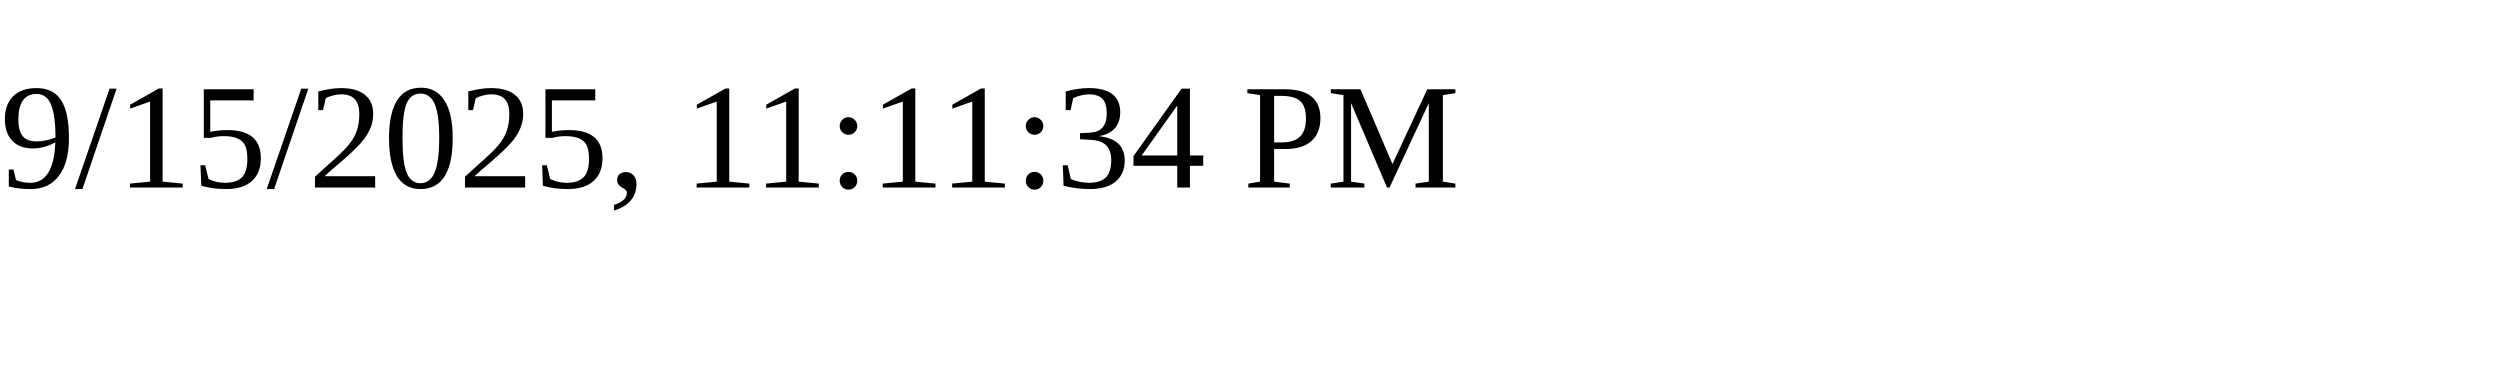
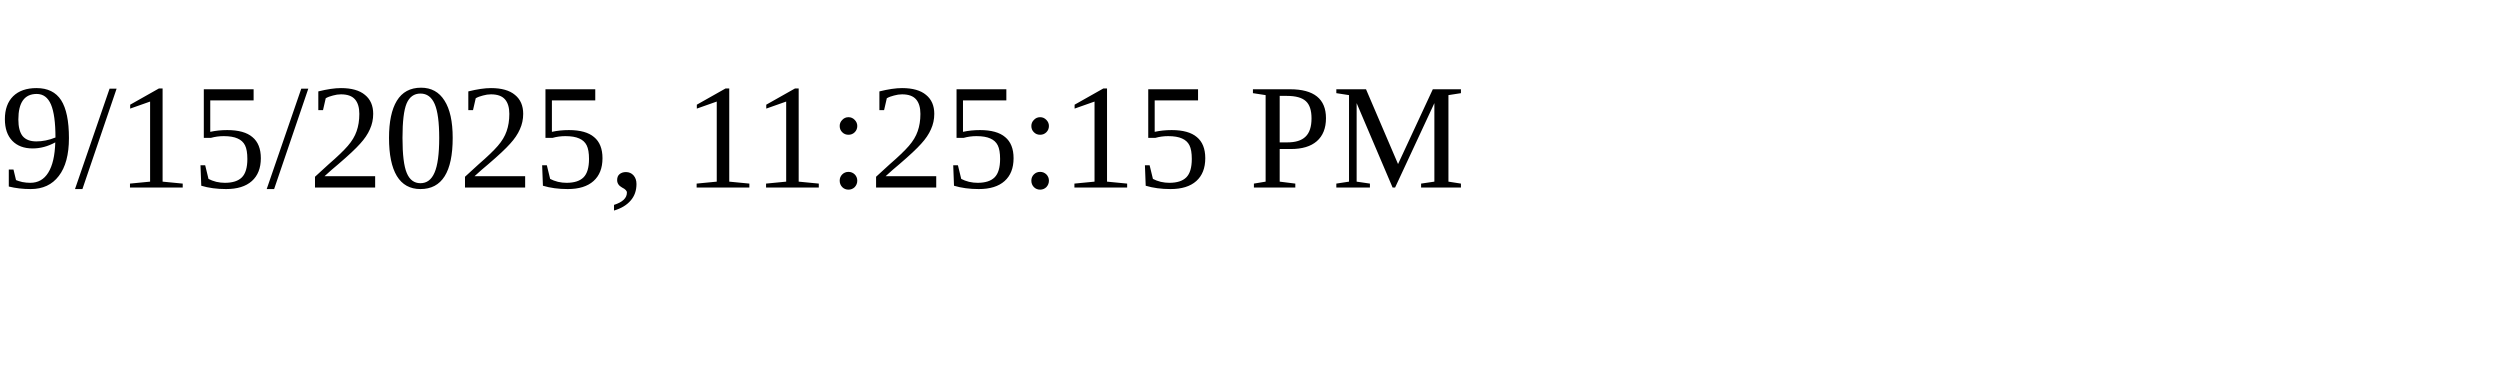
<svg xmlns="http://www.w3.org/2000/svg" height="30" width="200">
-   <text x="0" y="15">9/15/2025, 11:11:34 PM</text>
+   <text x="0" y="15">9/15/2025, 11:25:15 PM</text>
</svg>
